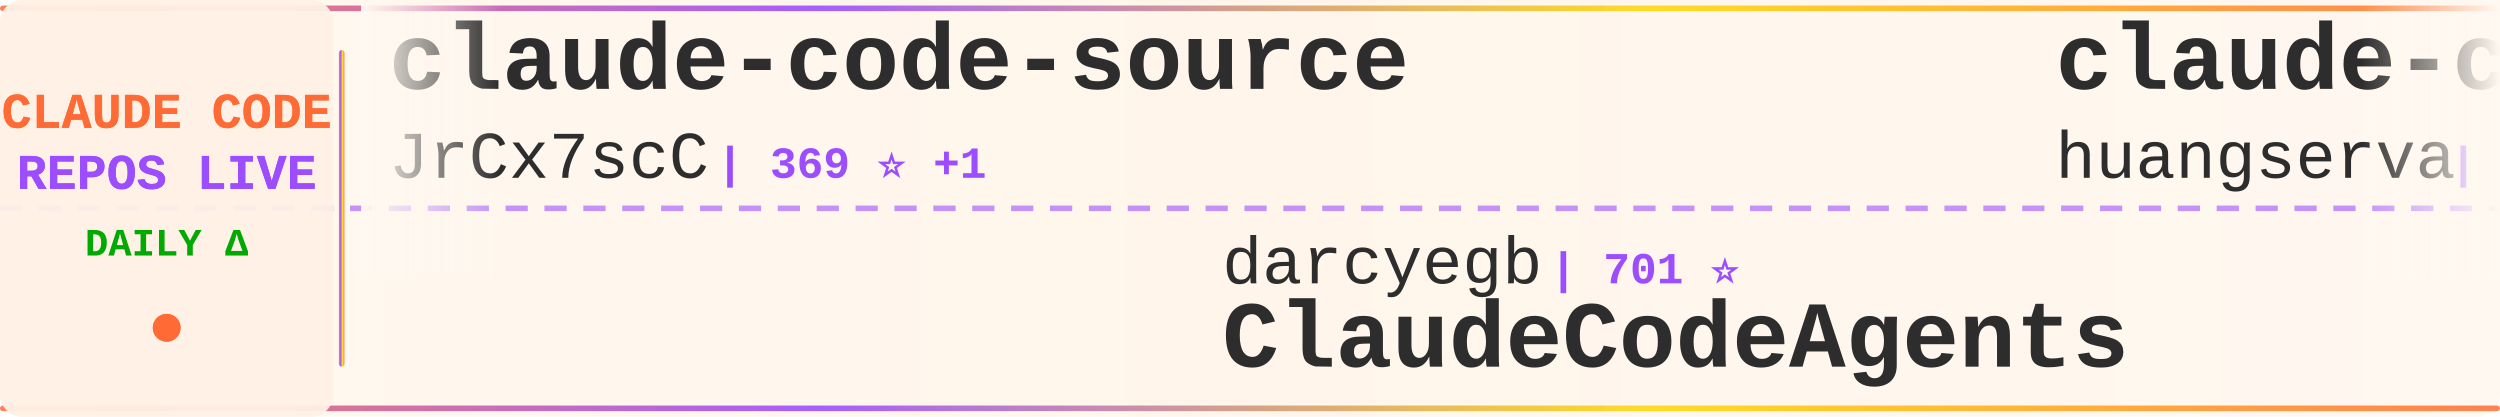
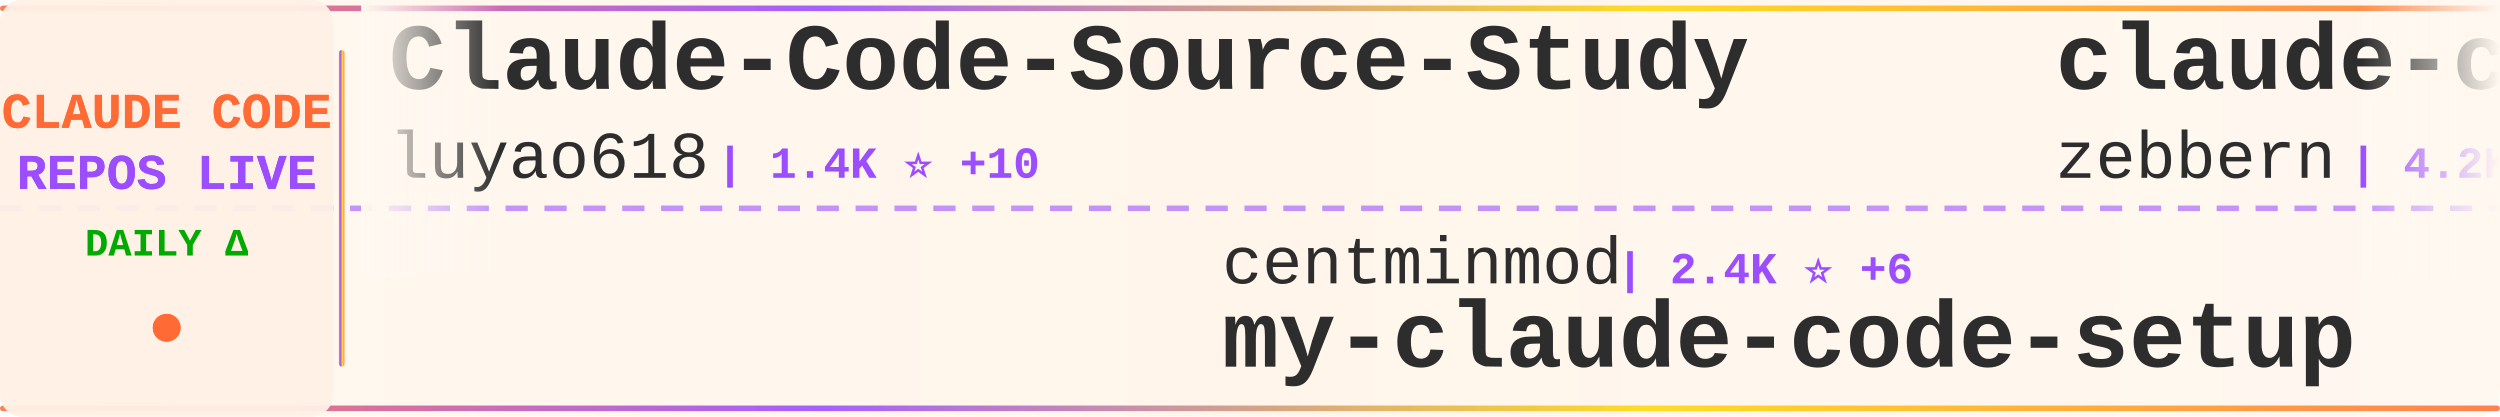
<svg xmlns="http://www.w3.org/2000/svg" width="900" height="150">
  <defs>
    <linearGradient id="tickerBg" x1="0%" y1="0%" x2="100%" y2="0%">
      <stop offset="0%" style="stop-color:#fff8f0;stop-opacity:0.98" />
      <stop offset="50%" style="stop-color:#fff5eb;stop-opacity:1" />
      <stop offset="100%" style="stop-color:#fff8f0;stop-opacity:0.98" />
    </linearGradient>
    <linearGradient id="borderGrad" x1="0%" y1="0%" x2="100%" y2="0%">
      <stop offset="0%" style="stop-color:#FF6B35;stop-opacity:0.85">
        <animate attributeName="stop-opacity" values="0.85;1;0.85" dur="2s" repeatCount="indefinite" />
      </stop>
      <stop offset="33%" style="stop-color:#9C4EFF;stop-opacity:0.9">
        <animate attributeName="stop-opacity" values="0.9;1;0.9" dur="2.2s" repeatCount="indefinite" />
      </stop>
      <stop offset="66%" style="stop-color:#FFD700;stop-opacity:0.85">
        <animate attributeName="stop-opacity" values="0.85;1;0.85" dur="1.8s" repeatCount="indefinite" />
      </stop>
      <stop offset="100%" style="stop-color:#FF6B35;stop-opacity:0.85">
        <animate attributeName="stop-opacity" values="0.85;1;0.85" dur="2s" repeatCount="indefinite" />
      </stop>
    </linearGradient>
    <filter id="textGlow">
      <feGaussianBlur stdDeviation="0.15" result="coloredBlur" />
      <feMerge>
        <feMergeNode in="coloredBlur" />
        <feMergeNode in="SourceGraphic" />
      </feMerge>
    </filter>
    <filter id="metricGlow">
      <feGaussianBlur stdDeviation="0.2" result="coloredBlur" />
      <feMerge>
        <feMergeNode in="coloredBlur" />
        <feMergeNode in="SourceGraphic" />
      </feMerge>
    </filter>
    <linearGradient id="leftFade" x1="0%" y1="0%" x2="100%" y2="0%">
      <stop offset="0%" style="stop-color:#fff8f0;stop-opacity:1" />
      <stop offset="100%" style="stop-color:#fff8f0;stop-opacity:0" />
    </linearGradient>
    <linearGradient id="rightFade" x1="0%" y1="0%" x2="100%" y2="0%">
      <stop offset="0%" style="stop-color:#fff8f0;stop-opacity:0" />
      <stop offset="100%" style="stop-color:#fff8f0;stop-opacity:1" />
    </linearGradient>
  </defs>
  <rect width="900" height="150" fill="url(#tickerBg)" rx="8" />
  <rect x="0" y="2" width="900" height="2" fill="url(#borderGrad)" rx="1" />
  <rect x="0" y="146" width="900" height="2" fill="url(#borderGrad)" rx="1" />
  <line x1="0" y1="75" x2="900" y2="75" stroke="#9C4EFF" stroke-width="2" stroke-dasharray="8 6" opacity="0.6" />
  <rect x="0" y="0" width="120" height="150" fill="#fff0e6" opacity="0.95" rx="8" />
  <text x="60" y="46" font-family="'Courier New', monospace" font-size="18" font-weight="bold" fill="#FF6B35" text-anchor="middle" filter="url(#textGlow)">
    CLAUDE CODE
  </text>
  <text x="60" y="68" font-family="'Courier New', monospace" font-size="18" font-weight="bold" fill="#9C4EFF" text-anchor="middle" filter="url(#textGlow)">
    REPOS LIVE
  </text>
  <text x="60" y="92" font-family="'Courier New', monospace" font-size="14" font-weight="bold" fill="#00aa00" text-anchor="middle">
    DAILY Δ
  </text>
  <circle cx="60" cy="118" r="5" fill="#FF6B35" filter="url(#metricGlow)">
    <animate attributeName="r" values="4;6;4" dur="1.5s" repeatCount="indefinite" />
    <animate attributeName="opacity" values="0.6;1;0.6" dur="1.5s" repeatCount="indefinite" />
  </circle>
  <rect x="122" y="18" width="2" height="114" fill="url(#borderGrad)" rx="1" />
  <clipPath id="tickerClip">
    <rect x="130" y="0" width="770" height="150" />
  </clipPath>
  <g clip-path="url(#tickerClip)">
    <g id="tickerItems">
      <animateTransform attributeName="transform" attributeType="XML" type="translate" from="0 0" to="-3000 0" dur="54s" repeatCount="indefinite" />
      <g transform="translate(0, 0)">
-         <text x="140" y="32" font-family="'Courier New', monospace" font-size="34" font-weight="bold" fill="#2d2d2d">claude-code-source</text>
-         <text x="140" y="64" font-family="'Courier New', monospace" font-size="24" font-weight="normal" fill="#2d2d2d" opacity="1.0">JrCx7scC</text>
-         <text x="258" y="64" font-family="'Courier New', monospace" font-size="16" font-weight="bold" fill="#9C4EFF"> | 369 ⭐ +1</text>
-       </g>
-       <g transform="translate(300, 0)">
-         <text x="140" y="102" font-family="'Courier New', monospace" font-size="24" font-weight="normal" fill="#2d2d2d" opacity="1.0">darcyegb</text>
-         <text x="258" y="102" font-family="'Courier New', monospace" font-size="16" font-weight="bold" fill="#9C4EFF"> | 701 ⭐</text>
-         <text x="140" y="132" font-family="'Courier New', monospace" font-size="34" font-weight="bold" fill="#2d2d2d">ClaudeCodeAgents</text>
-       </g>
-       <g transform="translate(600, 0)">
-         <text x="140" y="32" font-family="'Courier New', monospace" font-size="34" font-weight="bold" fill="#2d2d2d">claude-code-cli</text>
-         <text x="140" y="64" font-family="'Courier New', monospace" font-size="24" font-weight="normal" fill="#2d2d2d" opacity="1.0">huangserva</text>
-         <text x="282" y="64" font-family="'Courier New', monospace" font-size="16" font-weight="bold" fill="#9C4EFF"> | 588 ⭐</text>
-       </g>
-       <g transform="translate(900, 0)">
-         <text x="140" y="102" font-family="'Courier New', monospace" font-size="24" font-weight="normal" fill="#2d2d2d" opacity="1.0">Yeachan-Heo</text>
-         <text x="294" y="102" font-family="'Courier New', monospace" font-size="16" font-weight="bold" fill="#9C4EFF"> | 34.9K ⭐ +113</text>
-         <text x="140" y="132" font-family="'Courier New', monospace" font-size="34" font-weight="bold" fill="#2d2d2d">oh-my-claudecode</text>
-       </g>
-       <g transform="translate(1200, 0)">
-         <text x="140" y="32" font-family="'Courier New', monospace" font-size="34" font-weight="bold" fill="#2d2d2d">ralph-claude-code</text>
-         <text x="140" y="64" font-family="'Courier New', monospace" font-size="24" font-weight="normal" fill="#2d2d2d" opacity="1.0">frankbria</text>
-         <text x="270" y="64" font-family="'Courier New', monospace" font-size="16" font-weight="bold" fill="#9C4EFF"> | 9.2K ⭐ +11</text>
-       </g>
-       <g transform="translate(1500, 0)">
-         <text x="140" y="102" font-family="'Courier New', monospace" font-size="24" font-weight="normal" fill="#2d2d2d" opacity="1.0">Maciek-roboblog</text>
-         <text x="342" y="102" font-family="'Courier New', monospace" font-size="16" font-weight="bold" fill="#9C4EFF"> | 8.1K ⭐ +8</text>
-         <text x="140" y="132" font-family="'Courier New', monospace" font-size="34" font-weight="bold" fill="#2d2d2d">Claude-Code-Usage-Monito...</text>
-       </g>
-       <g transform="translate(1800, 0)">
-         <text x="140" y="32" font-family="'Courier New', monospace" font-size="34" font-weight="bold" fill="#2d2d2d">antigravity-awesome-skil...</text>
-         <text x="140" y="64" font-family="'Courier New', monospace" font-size="24" font-weight="normal" fill="#2d2d2d" opacity="1.0">sickn33</text>
-         <text x="246" y="64" font-family="'Courier New', monospace" font-size="16" font-weight="bold" fill="#9C4EFF"> | 38.8K ⭐ +139</text>
-       </g>
-       <g transform="translate(2100, 0)">
-         <text x="140" y="102" font-family="'Courier New', monospace" font-size="24" font-weight="normal" fill="#2d2d2d" opacity="1.0">hangsman</text>
-         <text x="258" y="102" font-family="'Courier New', monospace" font-size="16" font-weight="bold" fill="#9C4EFF"> | 781 ⭐ +1</text>
-         <text x="140" y="132" font-family="'Courier New', monospace" font-size="34" font-weight="bold" fill="#2d2d2d">claude-code-source</text>
-       </g>
-       <g transform="translate(2400, 0)">
        <text x="140" y="32" font-family="'Courier New', monospace" font-size="34" font-weight="bold" fill="#2d2d2d">Claude-Code-Source-Study</text>
        <text x="140" y="64" font-family="'Courier New', monospace" font-size="24" font-weight="normal" fill="#2d2d2d" opacity="1.0">luyao618</text>
        <text x="258" y="64" font-family="'Courier New', monospace" font-size="16" font-weight="bold" fill="#9C4EFF"> | 1.4K ⭐ +10</text>
      </g>
+       <g transform="translate(300, 0)">
+         <text x="140" y="102" font-family="'Courier New', monospace" font-size="24" font-weight="normal" fill="#2d2d2d" opacity="1.0">centminmod</text>
+         <text x="282" y="102" font-family="'Courier New', monospace" font-size="16" font-weight="bold" fill="#9C4EFF"> | 2.4K ⭐ +6</text>
+         <text x="140" y="132" font-family="'Courier New', monospace" font-size="34" font-weight="bold" fill="#2d2d2d">my-claude-code-setup</text>
+       </g>
+       <g transform="translate(600, 0)">
+         <text x="140" y="32" font-family="'Courier New', monospace" font-size="34" font-weight="bold" fill="#2d2d2d">claude-code-guide</text>
+         <text x="140" y="64" font-family="'Courier New', monospace" font-size="24" font-weight="normal" fill="#2d2d2d" opacity="1.0">zebbern</text>
+         <text x="246" y="64" font-family="'Courier New', monospace" font-size="16" font-weight="bold" fill="#9C4EFF"> | 4.2K ⭐ +2</text>
+       </g>
+       <g transform="translate(900, 0)">
+         <text x="140" y="102" font-family="'Courier New', monospace" font-size="24" font-weight="normal" fill="#2d2d2d" opacity="1.0">anthropics</text>
+         <text x="282" y="102" font-family="'Courier New', monospace" font-size="16" font-weight="bold" fill="#9C4EFF"> | 7.7K ⭐ +15</text>
+         <text x="140" y="132" font-family="'Courier New', monospace" font-size="34" font-weight="bold" fill="#2d2d2d">claude-code-action</text>
+       </g>
+       <g transform="translate(1200, 0)">
+         <text x="140" y="32" font-family="'Courier New', monospace" font-size="34" font-weight="bold" fill="#2d2d2d">collection-claude-code-s...</text>
+         <text x="140" y="64" font-family="'Courier New', monospace" font-size="24" font-weight="normal" fill="#2d2d2d" opacity="1.0">chauncygu</text>
+         <text x="270" y="64" font-family="'Courier New', monospace" font-size="16" font-weight="bold" fill="#9C4EFF"> | 2.5K ⭐ +9</text>
+       </g>
+       <g transform="translate(1500, 0)">
+         <text x="140" y="102" font-family="'Courier New', monospace" font-size="24" font-weight="normal" fill="#2d2d2d" opacity="1.0">guanshan</text>
+         <text x="258" y="102" font-family="'Courier New', monospace" font-size="16" font-weight="bold" fill="#9C4EFF"> | 59 ⭐</text>
+         <text x="140" y="132" font-family="'Courier New', monospace" font-size="34" font-weight="bold" fill="#2d2d2d">ClaudeCode</text>
+       </g>
+       <g transform="translate(1800, 0)">
+         <text x="140" y="32" font-family="'Courier New', monospace" font-size="34" font-weight="bold" fill="#2d2d2d">ralph-claude-code</text>
+         <text x="140" y="64" font-family="'Courier New', monospace" font-size="24" font-weight="normal" fill="#2d2d2d" opacity="1.0">frankbria</text>
+         <text x="270" y="64" font-family="'Courier New', monospace" font-size="16" font-weight="bold" fill="#9C4EFF"> | 9.2K ⭐ +12</text>
+       </g>
+       <g transform="translate(2100, 0)">
+         <text x="140" y="102" font-family="'Courier New', monospace" font-size="24" font-weight="normal" fill="#2d2d2d" opacity="1.0">alirezarezvani</text>
+         <text x="330" y="102" font-family="'Courier New', monospace" font-size="16" font-weight="bold" fill="#9C4EFF"> | 16.3K ⭐ +92</text>
+         <text x="140" y="132" font-family="'Courier New', monospace" font-size="34" font-weight="bold" fill="#2d2d2d">claude-skills</text>
+       </g>
+       <g transform="translate(2400, 0)">
+         <text x="140" y="32" font-family="'Courier New', monospace" font-size="34" font-weight="bold" fill="#2d2d2d">Claude-code</text>
+         <text x="140" y="64" font-family="'Courier New', monospace" font-size="24" font-weight="normal" fill="#2d2d2d" opacity="1.0">fazxes</text>
+         <text x="234" y="64" font-family="'Courier New', monospace" font-size="16" font-weight="bold" fill="#9C4EFF"> | 216 ⭐</text>
+       </g>
      <g transform="translate(2700, 0)">
-         <text x="140" y="102" font-family="'Courier New', monospace" font-size="24" font-weight="normal" fill="#2d2d2d" opacity="1.0">shareAI-lab</text>
-         <text x="294" y="102" font-family="'Courier New', monospace" font-size="16" font-weight="bold" fill="#9C4EFF"> | 62.8K ⭐ +247</text>
-         <text x="140" y="132" font-family="'Courier New', monospace" font-size="34" font-weight="bold" fill="#2d2d2d">learn-claude-code</text>
+         <text x="140" y="102" font-family="'Courier New', monospace" font-size="24" font-weight="normal" fill="#2d2d2d" opacity="1.0">ChrisWiles</text>
+         <text x="282" y="102" font-family="'Courier New', monospace" font-size="16" font-weight="bold" fill="#9C4EFF"> | 5.9K ⭐ +2</text>
+         <text x="140" y="132" font-family="'Courier New', monospace" font-size="34" font-weight="bold" fill="#2d2d2d">claude-code-showcase</text>
      </g>
      <g transform="translate(3000, 0)">
-         <text x="140" y="32" font-family="'Courier New', monospace" font-size="34" font-weight="bold" fill="#2d2d2d">claude-code-source</text>
-         <text x="140" y="64" font-family="'Courier New', monospace" font-size="24" font-weight="normal" fill="#2d2d2d" opacity="1.0">JrCx7scC</text>
-         <text x="258" y="64" font-family="'Courier New', monospace" font-size="16" font-weight="bold" fill="#9C4EFF"> | 369 ⭐ +1</text>
+         <text x="140" y="32" font-family="'Courier New', monospace" font-size="34" font-weight="bold" fill="#2d2d2d">Claude-Code-Source-Study</text>
+         <text x="140" y="64" font-family="'Courier New', monospace" font-size="24" font-weight="normal" fill="#2d2d2d" opacity="1.0">luyao618</text>
+         <text x="258" y="64" font-family="'Courier New', monospace" font-size="16" font-weight="bold" fill="#9C4EFF"> | 1.4K ⭐ +10</text>
      </g>
      <g transform="translate(3300, 0)">
-         <text x="140" y="102" font-family="'Courier New', monospace" font-size="24" font-weight="normal" fill="#2d2d2d" opacity="1.0">darcyegb</text>
-         <text x="258" y="102" font-family="'Courier New', monospace" font-size="16" font-weight="bold" fill="#9C4EFF"> | 701 ⭐</text>
-         <text x="140" y="132" font-family="'Courier New', monospace" font-size="34" font-weight="bold" fill="#2d2d2d">ClaudeCodeAgents</text>
+         <text x="140" y="102" font-family="'Courier New', monospace" font-size="24" font-weight="normal" fill="#2d2d2d" opacity="1.0">centminmod</text>
+         <text x="282" y="102" font-family="'Courier New', monospace" font-size="16" font-weight="bold" fill="#9C4EFF"> | 2.4K ⭐ +6</text>
+         <text x="140" y="132" font-family="'Courier New', monospace" font-size="34" font-weight="bold" fill="#2d2d2d">my-claude-code-setup</text>
      </g>
      <g transform="translate(3600, 0)">
-         <text x="140" y="32" font-family="'Courier New', monospace" font-size="34" font-weight="bold" fill="#2d2d2d">claude-code-cli</text>
-         <text x="140" y="64" font-family="'Courier New', monospace" font-size="24" font-weight="normal" fill="#2d2d2d" opacity="1.0">huangserva</text>
-         <text x="282" y="64" font-family="'Courier New', monospace" font-size="16" font-weight="bold" fill="#9C4EFF"> | 588 ⭐</text>
+         <text x="140" y="32" font-family="'Courier New', monospace" font-size="34" font-weight="bold" fill="#2d2d2d">claude-code-guide</text>
+         <text x="140" y="64" font-family="'Courier New', monospace" font-size="24" font-weight="normal" fill="#2d2d2d" opacity="1.0">zebbern</text>
+         <text x="246" y="64" font-family="'Courier New', monospace" font-size="16" font-weight="bold" fill="#9C4EFF"> | 4.2K ⭐ +2</text>
      </g>
      <g transform="translate(3900, 0)">
-         <text x="140" y="102" font-family="'Courier New', monospace" font-size="24" font-weight="normal" fill="#2d2d2d" opacity="1.0">Yeachan-Heo</text>
-         <text x="294" y="102" font-family="'Courier New', monospace" font-size="16" font-weight="bold" fill="#9C4EFF"> | 34.9K ⭐ +113</text>
-         <text x="140" y="132" font-family="'Courier New', monospace" font-size="34" font-weight="bold" fill="#2d2d2d">oh-my-claudecode</text>
+         <text x="140" y="102" font-family="'Courier New', monospace" font-size="24" font-weight="normal" fill="#2d2d2d" opacity="1.0">anthropics</text>
+         <text x="282" y="102" font-family="'Courier New', monospace" font-size="16" font-weight="bold" fill="#9C4EFF"> | 7.7K ⭐ +15</text>
+         <text x="140" y="132" font-family="'Courier New', monospace" font-size="34" font-weight="bold" fill="#2d2d2d">claude-code-action</text>
      </g>
    </g>
  </g>
  <rect x="130" y="0" width="50" height="100" fill="url(#leftFade)" />
  <rect x="850" y="0" width="50" height="100" fill="url(#rightFade)" />
</svg>
